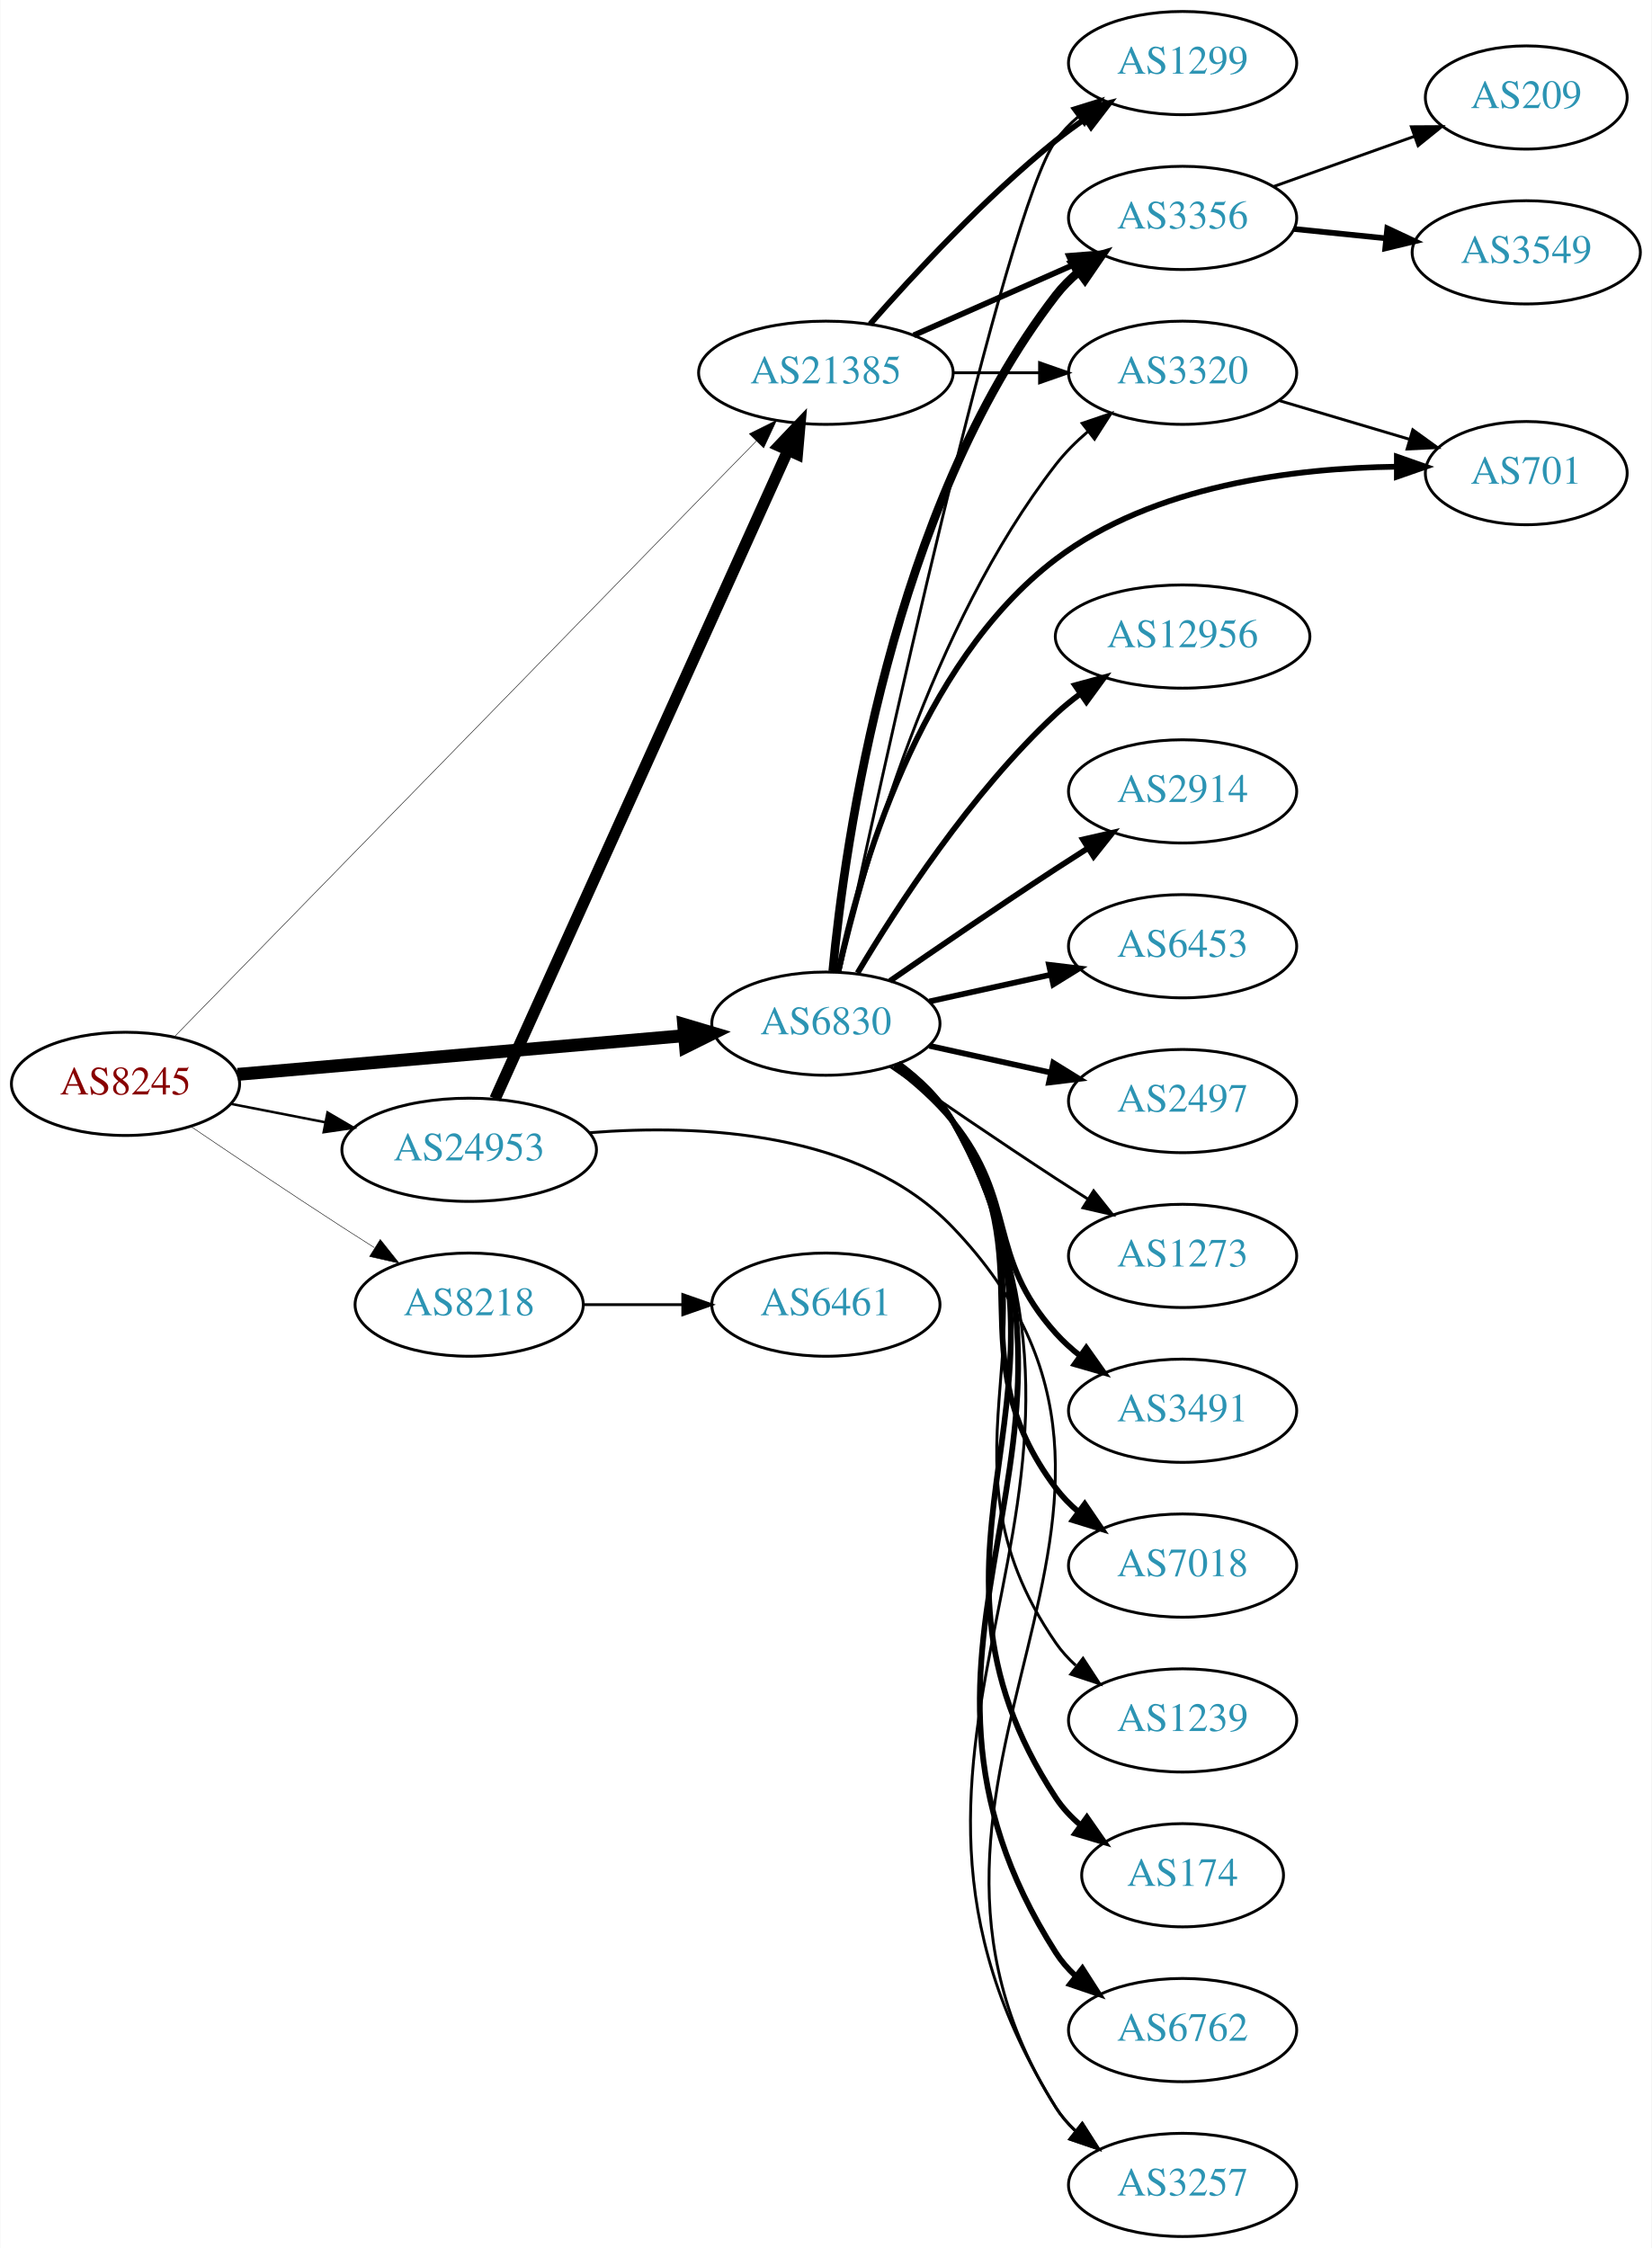
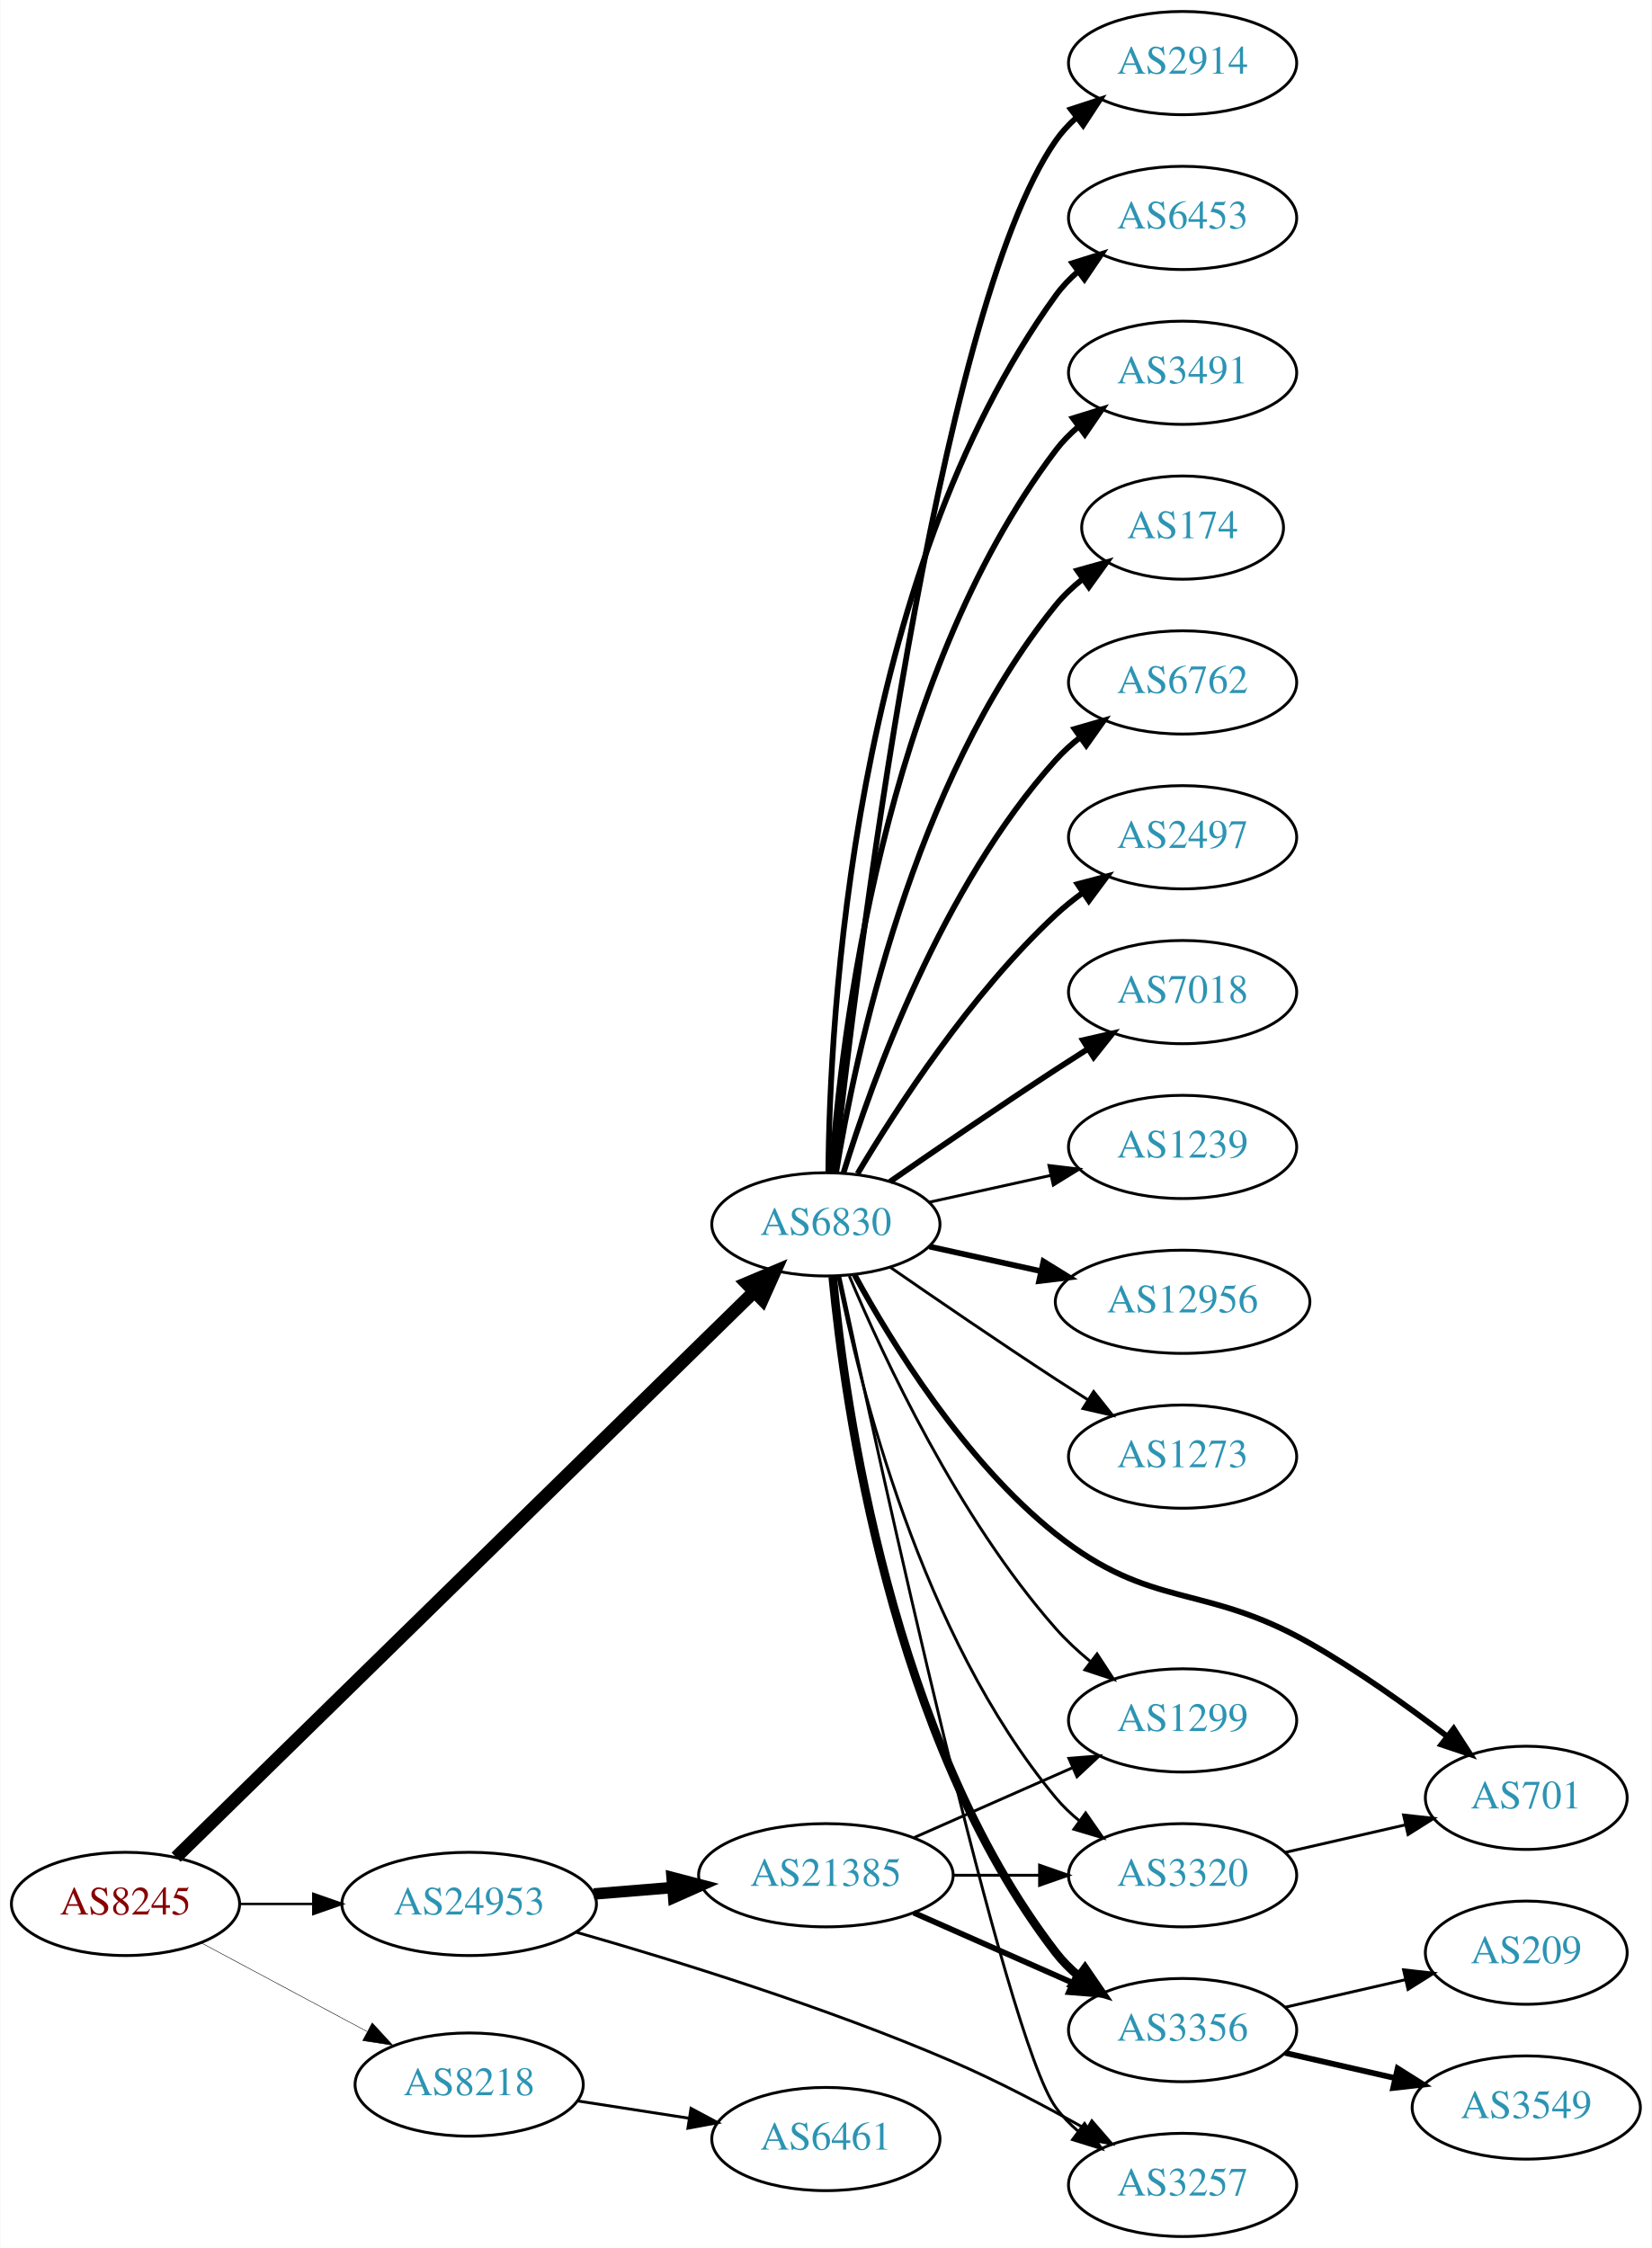
<svg xmlns="http://www.w3.org/2000/svg" xmlns:xlink="http://www.w3.org/1999/xlink" width="576pt" height="784pt" viewBox="0.00 0.00 575.76 784.00">
  <g id="graph0" class="graph" transform="scale(1 1) rotate(0) translate(4 780)">
    <polygon fill="white" stroke="none" points="-4,4 -4,-780 571.762,-780 571.762,4 -4,4" />
    <g id="node1" class="node">
      <g id="a_node1">
        <a xlink:href="/asn/8245" xlink:title="AS8245 ~ Video-Broadcast GmbH [AT]">
-           <ellipse fill="#ffffff" stroke="black" cx="39.647" cy="-402" rx="39.794" ry="18" />
-           <text text-anchor="middle" x="39.647" y="-398.3" font-family="Times,serif" font-size="14.00" fill="#880000">AS8245</text>
+           <ellipse fill="#ffffff" stroke="black" cx="39.647" cy="-116" rx="39.794" ry="18" />
+           <text text-anchor="middle" x="39.647" y="-112.3" font-family="Times,serif" font-size="14.00" fill="#880000">AS8245</text>
        </a>
      </g>
    </g>
    <g id="node2" class="node">
      <g id="a_node2">
        <a xlink:href="/asn/6830" xlink:title="AS6830 ~ LGI-UPC [AT]">
-           <ellipse fill="#ffffff" stroke="black" cx="283.881" cy="-423" rx="39.794" ry="18" />
-           <text text-anchor="middle" x="283.881" y="-419.3" font-family="Times,serif" font-size="14.00" fill="#2c94b3">AS6830</text>
+           <ellipse fill="#ffffff" stroke="black" cx="283.881" cy="-353" rx="39.794" ry="18" />
+           <text text-anchor="middle" x="283.881" y="-349.3" font-family="Times,serif" font-size="14.00" fill="#2c94b3">AS6830</text>
        </a>
      </g>
    </g>
    <g id="edge1" class="edge">
-       <path fill="none" stroke="black" stroke-width="4.5" d="M78.762,-405.304C120.877,-408.955 188.79,-414.843 234.596,-418.814" />
-       <polygon fill="black" stroke="black" stroke-width="4.5" points="234.285,-422.739 244.588,-419.68 234.966,-414.894 234.285,-422.739" />
+       <path fill="none" stroke="black" stroke-width="4.5" d="M57.296,-132.29C99.302,-173.388 209.719,-281.419 258.787,-329.426" />
+       <polygon fill="black" stroke="black" stroke-width="4.5" points="256.213,-332.417 266.115,-336.596 261.721,-326.788 256.213,-332.417" />
    </g>
    <g id="node3" class="node">
      <g id="a_node3">
        <a xlink:href="/asn/8218" xlink:title="AS8218 ~ legacy Neotelecoms [FR]">
-           <ellipse fill="#ffffff" stroke="black" cx="159.489" cy="-325" rx="39.794" ry="18" />
-           <text text-anchor="middle" x="159.489" y="-321.3" font-family="Times,serif" font-size="14.00" fill="#2c94b3">AS8218</text>
+           <ellipse fill="#ffffff" stroke="black" cx="159.489" cy="-53" rx="39.794" ry="18" />
+           <text text-anchor="middle" x="159.489" y="-49.3" font-family="Times,serif" font-size="14.00" fill="#2c94b3">AS8218</text>
        </a>
      </g>
    </g>
    <g id="edge2" class="edge">
-       <path fill="none" stroke="black" stroke-width="0.173" d="M62.41,-387.159C77.236,-377.114 97.353,-363.611 115.293,-352 118.885,-349.675 122.661,-347.265 126.425,-344.885" />
-       <polygon fill="black" stroke="black" stroke-width="0.173" points="128.485,-347.724 135.089,-339.439 124.76,-341.797 128.485,-347.724" />
+       <path fill="none" stroke="black" stroke-width="0.173" d="M65.927,-102.485C82.82,-93.454 105.262,-81.456 123.818,-71.536" />
+       <polygon fill="black" stroke="black" stroke-width="0.173" points="125.675,-74.511 132.844,-66.71 122.375,-68.338 125.675,-74.511" />
    </g>
    <g id="node4" class="node">
      <g id="a_node4">
-         <a xlink:href="/asn/21385" xlink:title="AS21385 ~ Trusted Network GmbH [DE]">
-           <ellipse fill="#ffffff" stroke="black" cx="283.881" cy="-650" rx="44.393" ry="18" />
-           <text text-anchor="middle" x="283.881" y="-646.3" font-family="Times,serif" font-size="14.00" fill="#2c94b3">AS21385</text>
+         <a xlink:href="/asn/24953" xlink:title="AS24953 ~ AS MACRO: AS-24953 (customers) [AT]">
+           <ellipse fill="#ffffff" stroke="black" cx="159.489" cy="-116" rx="44.393" ry="18" />
+           <text text-anchor="middle" x="159.489" y="-112.3" font-family="Times,serif" font-size="14.00" fill="#2c94b3">AS24953</text>
        </a>
      </g>
    </g>
    <g id="edge3" class="edge">
-       <path fill="none" stroke="black" stroke-width="0.173" d="M56.916,-418.657C98.89,-461.63 210.947,-576.354 259.694,-626.261" />
-       <polygon fill="black" stroke="black" stroke-width="0.173" points="257.191,-628.707 266.682,-633.415 262.199,-623.816 257.191,-628.707" />
+       <path fill="none" stroke="black" stroke-width="0.865" d="M79.559,-116C87.662,-116 96.337,-116 104.863,-116" />
+       <polygon fill="black" stroke="black" stroke-width="0.865" points="105.141,-119.5 115.141,-116 105.141,-112.5 105.141,-119.5" />
    </g>
    <g id="node5" class="node">
      <g id="a_node5">
-         <a xlink:href="/asn/24953" xlink:title="AS24953 ~ AS MACRO: AS-24953 (customers) [AT]">
-           <ellipse fill="#ffffff" stroke="black" cx="159.489" cy="-379" rx="44.393" ry="18" />
-           <text text-anchor="middle" x="159.489" y="-375.3" font-family="Times,serif" font-size="14.00" fill="#2c94b3">AS24953</text>
+         <a xlink:href="/asn/2914" xlink:title="AS2914 ~ NTT America, Inc. [US]">
+           <ellipse fill="#ffffff" stroke="black" cx="408.273" cy="-758" rx="39.794" ry="18" />
+           <text text-anchor="middle" x="408.273" y="-754.3" font-family="Times,serif" font-size="14.00" fill="#2c94b3">AS2914</text>
        </a>
      </g>
    </g>
    <g id="edge4" class="edge">
-       <path fill="none" stroke="black" stroke-width="0.865" d="M76.323,-395.037C86.696,-393.012 98.214,-390.764 109.264,-388.608" />
-       <polygon fill="black" stroke="black" stroke-width="0.865" points="110.09,-392.013 119.234,-386.662 108.749,-385.142 110.09,-392.013" />
+       <path fill="none" stroke="black" stroke-width="2" d="M286.783,-371.09C294.101,-438.033 322.153,-670.932 364.077,-731 366.051,-733.828 368.426,-736.422 371.034,-738.786" />
+       <polygon fill="black" stroke="black" stroke-width="2" points="369.326,-741.886 379.39,-745.196 373.587,-736.332 369.326,-741.886" />
    </g>
    <g id="node6" class="node">
      <g id="a_node6">
-         <a xlink:href="/asn/12956" xlink:title="AS12956 ~ TELXIUS [ES]">
-           <ellipse fill="#ffffff" stroke="black" cx="408.273" cy="-558" rx="44.393" ry="18" />
-           <text text-anchor="middle" x="408.273" y="-554.3" font-family="Times,serif" font-size="14.00" fill="#2c94b3">AS12956</text>
+         <a xlink:href="/asn/6453" xlink:title="AS6453 ~ TATA COMMUNICATIONS (AMERICA) INC [US]">
+           <ellipse fill="#ffffff" stroke="black" cx="408.273" cy="-704" rx="39.794" ry="18" />
+           <text text-anchor="middle" x="408.273" y="-700.3" font-family="Times,serif" font-size="14.00" fill="#2c94b3">AS6453</text>
        </a>
      </g>
    </g>
    <g id="edge5" class="edge">
-       <path fill="none" stroke="black" stroke-width="2" d="M294.927,-440.671C308.498,-463.472 334.43,-503.472 364.077,-531 366.684,-533.42 369.537,-535.746 372.496,-537.948" />
-       <polygon fill="black" stroke="black" stroke-width="2" points="370.774,-541.012 380.996,-543.8 374.744,-535.246 370.774,-541.012" />
+       <path fill="none" stroke="black" stroke-width="2" d="M284.733,-371.078C285.182,-423.561 292.835,-578.452 364.077,-677 366.279,-680.046 368.941,-682.825 371.848,-685.341" />
+       <polygon fill="black" stroke="black" stroke-width="2" points="369.863,-688.226 379.973,-691.392 374.044,-682.612 369.863,-688.226" />
    </g>
    <g id="node7" class="node">
      <g id="a_node7">
-         <a xlink:href="/asn/2914" xlink:title="AS2914 ~ NTT America, Inc. [US]">
-           <ellipse fill="#ffffff" stroke="black" cx="408.273" cy="-504" rx="39.794" ry="18" />
-           <text text-anchor="middle" x="408.273" y="-500.3" font-family="Times,serif" font-size="14.00" fill="#2c94b3">AS2914</text>
+         <a xlink:href="/asn/3491" xlink:title="AS3491 ~ PCCW Global, Inc. [US]">
+           <ellipse fill="#ffffff" stroke="black" cx="408.273" cy="-650" rx="39.794" ry="18" />
+           <text text-anchor="middle" x="408.273" y="-646.3" font-family="Times,serif" font-size="14.00" fill="#2c94b3">AS3491</text>
        </a>
      </g>
    </g>
    <g id="edge6" class="edge">
-       <path fill="none" stroke="black" stroke-width="2" d="M306.238,-437.901C322.089,-448.877 344.292,-464.079 364.077,-477 367.659,-479.339 371.43,-481.759 375.19,-484.144" />
-       <polygon fill="black" stroke="black" stroke-width="2" points="373.523,-487.231 383.851,-489.596 377.252,-481.307 373.523,-487.231" />
+       <path fill="none" stroke="black" stroke-width="2" d="M285.83,-371.036C289.116,-417.457 303.426,-543.007 364.077,-623 366.348,-625.995 369.056,-628.74 371.992,-631.235" />
+       <polygon fill="black" stroke="black" stroke-width="2" points="370.032,-634.138 380.157,-637.256 374.186,-628.504 370.032,-634.138" />
    </g>
    <g id="node8" class="node">
      <g id="a_node8">
-         <a xlink:href="/asn/6453" xlink:title="AS6453 ~ TATA COMMUNICATIONS (AMERICA) INC [US]">
-           <ellipse fill="#ffffff" stroke="black" cx="408.273" cy="-450" rx="39.794" ry="18" />
-           <text text-anchor="middle" x="408.273" y="-446.3" font-family="Times,serif" font-size="14.00" fill="#2c94b3">AS6453</text>
+         <a xlink:href="/asn/174" xlink:title="AS174 ~ Cogent Communications [US]">
+           <ellipse fill="#ffffff" stroke="black" cx="408.273" cy="-596" rx="35.194" ry="18" />
+           <text text-anchor="middle" x="408.273" y="-592.3" font-family="Times,serif" font-size="14.00" fill="#2c94b3">AS174</text>
        </a>
      </g>
    </g>
    <g id="edge7" class="edge">
-       <path fill="none" stroke="black" stroke-width="2" d="M319.954,-430.737C333.141,-433.646 348.321,-436.995 362.287,-440.076" />
-       <polygon fill="black" stroke="black" stroke-width="2" points="361.676,-443.525 372.196,-442.262 363.184,-436.69 361.676,-443.525" />
+       <path fill="none" stroke="black" stroke-width="2" d="M287.462,-371.178C293.917,-410.997 313.988,-507.286 364.077,-569 366.773,-572.322 369.993,-575.352 373.442,-578.083" />
+       <polygon fill="black" stroke="black" stroke-width="2" points="371.567,-581.043 381.767,-583.906 375.579,-575.307 371.567,-581.043" />
    </g>
    <g id="node9" class="node">
      <g id="a_node9">
-         <a xlink:href="/asn/2497" xlink:title="AS2497 ~ Internet Initiative Japan Inc. [JP]">
-           <ellipse fill="#ffffff" stroke="black" cx="408.273" cy="-396" rx="39.794" ry="18" />
-           <text text-anchor="middle" x="408.273" y="-392.3" font-family="Times,serif" font-size="14.00" fill="#2c94b3">AS2497</text>
+         <a xlink:href="/asn/6762" xlink:title="AS6762 ~ TELECOM ITALIA SPARKLE S.p.A. [IT]">
+           <ellipse fill="#ffffff" stroke="black" cx="408.273" cy="-542" rx="39.794" ry="18" />
+           <text text-anchor="middle" x="408.273" y="-538.3" font-family="Times,serif" font-size="14.00" fill="#2c94b3">AS6762</text>
        </a>
      </g>
    </g>
    <g id="edge8" class="edge">
-       <path fill="none" stroke="black" stroke-width="2" d="M319.954,-415.263C333.141,-412.354 348.321,-409.005 362.287,-405.924" />
-       <polygon fill="black" stroke="black" stroke-width="2" points="363.184,-409.31 372.196,-403.738 361.676,-402.475 363.184,-409.31" />
+       <path fill="none" stroke="black" stroke-width="2" d="M290.019,-370.94C299.922,-402.979 324.259,-470.812 364.077,-515 366.593,-517.792 369.465,-520.401 372.504,-522.812" />
+       <polygon fill="black" stroke="black" stroke-width="2" points="370.633,-525.776 380.812,-528.715 374.687,-520.07 370.633,-525.776" />
    </g>
    <g id="node10" class="node">
      <g id="a_node10">
-         <a xlink:href="/asn/3320" xlink:title="AS3320 ~ DTAG [DE]">
-           <ellipse fill="#ffffff" stroke="black" cx="408.273" cy="-650" rx="39.794" ry="18" />
-           <text text-anchor="middle" x="408.273" y="-646.3" font-family="Times,serif" font-size="14.00" fill="#2c94b3">AS3320</text>
+         <a xlink:href="/asn/2497" xlink:title="AS2497 ~ Internet Initiative Japan Inc. [JP]">
+           <ellipse fill="#ffffff" stroke="black" cx="408.273" cy="-488" rx="39.794" ry="18" />
+           <text text-anchor="middle" x="408.273" y="-484.3" font-family="Times,serif" font-size="14.00" fill="#2c94b3">AS2497</text>
        </a>
      </g>
    </g>
    <g id="edge9" class="edge">
-       <path fill="none" stroke="black" d="M288.726,-441.066C297.203,-477.593 320.308,-561.545 364.077,-618 367.283,-622.135 371.157,-625.994 375.251,-629.499" />
-       <polygon fill="black" stroke="black" points="373.249,-632.376 383.281,-635.783 377.563,-626.863 373.249,-632.376" />
+       <path fill="none" stroke="black" stroke-width="2" d="M294.927,-370.671C308.498,-393.472 334.43,-433.472 364.077,-461 366.984,-463.699 370.197,-466.28 373.521,-468.703" />
+       <polygon fill="black" stroke="black" stroke-width="2" points="371.656,-471.667 381.899,-474.375 375.58,-465.87 371.656,-471.667" />
    </g>
    <g id="node11" class="node">
      <g id="a_node11">
-         <a xlink:href="/asn/3491" xlink:title="AS3491 ~ PCCW Global, Inc. [US]">
-           <ellipse fill="#ffffff" stroke="black" cx="408.273" cy="-288" rx="39.794" ry="18" />
-           <text text-anchor="middle" x="408.273" y="-284.3" font-family="Times,serif" font-size="14.00" fill="#2c94b3">AS3491</text>
+         <a xlink:href="/asn/701" xlink:title="AS701 ~ UUNET [US]">
+           <ellipse fill="#ffffff" stroke="black" cx="528.116" cy="-153" rx="35.194" ry="18" />
+           <text text-anchor="middle" x="528.116" y="-149.3" font-family="Times,serif" font-size="14.00" fill="#2c94b3">AS701</text>
        </a>
      </g>
    </g>
    <g id="edge10" class="edge">
-       <path fill="none" stroke="black" stroke-width="2" d="M307.672,-408.117C314.816,-402.698 322.328,-396.133 328.077,-389 351.029,-360.523 339.62,-342.194 364.077,-315 366.591,-312.205 369.46,-309.595 372.498,-307.183" />
-       <polygon fill="black" stroke="black" stroke-width="2" points="374.682,-309.925 380.804,-301.279 370.626,-304.22 374.682,-309.925" />
+       <path fill="none" stroke="black" stroke-width="2" d="M293.868,-335.415C306.63,-311.97 332.054,-270.477 364.077,-245 397.541,-218.377 415.278,-228.104 452.469,-207 469.174,-197.521 486.631,-185.054 500.459,-174.487" />
+       <polygon fill="black" stroke="black" stroke-width="2" points="502.809,-177.094 508.561,-168.197 498.516,-171.565 502.809,-177.094" />
    </g>
    <g id="node12" class="node">
      <g id="a_node12">
        <a xlink:href="/asn/7018" xlink:title="AS7018 ~ AT&amp;T Services, Inc. [US]">
-           <ellipse fill="#ffffff" stroke="black" cx="408.273" cy="-234" rx="39.794" ry="18" />
-           <text text-anchor="middle" x="408.273" y="-230.3" font-family="Times,serif" font-size="14.00" fill="#2c94b3">AS7018</text>
+           <ellipse fill="#ffffff" stroke="black" cx="408.273" cy="-434" rx="39.794" ry="18" />
+           <text text-anchor="middle" x="408.273" y="-430.3" font-family="Times,serif" font-size="14.00" fill="#2c94b3">AS7018</text>
        </a>
      </g>
    </g>
    <g id="edge11" class="edge">
-       <path fill="none" stroke="black" stroke-width="2" d="M308.445,-408.685C315.64,-403.304 322.987,-396.618 328.077,-389 360.91,-339.864 328.636,-308.289 364.077,-261 366.331,-257.992 369.028,-255.239 371.957,-252.739" />
-       <polygon fill="black" stroke="black" stroke-width="2" points="374.152,-255.469 380.112,-246.71 369.991,-249.84 374.152,-255.469" />
+       <path fill="none" stroke="black" stroke-width="2" d="M306.238,-367.901C322.089,-378.877 344.292,-394.079 364.077,-407 367.659,-409.339 371.43,-411.759 375.19,-414.144" />
+       <polygon fill="black" stroke="black" stroke-width="2" points="373.523,-417.231 383.851,-419.596 377.252,-411.307 373.523,-417.231" />
    </g>
    <g id="node13" class="node">
      <g id="a_node13">
        <a xlink:href="/asn/1239" xlink:title="AS1239 ~ Sprint [US]">
-           <ellipse fill="#ffffff" stroke="black" cx="408.273" cy="-180" rx="39.794" ry="18" />
-           <text text-anchor="middle" x="408.273" y="-176.3" font-family="Times,serif" font-size="14.00" fill="#2c94b3">AS1239</text>
+           <ellipse fill="#ffffff" stroke="black" cx="408.273" cy="-380" rx="39.794" ry="18" />
+           <text text-anchor="middle" x="408.273" y="-376.3" font-family="Times,serif" font-size="14.00" fill="#2c94b3">AS1239</text>
        </a>
      </g>
    </g>
    <g id="edge12" class="edge">
-       <path fill="none" stroke="black" d="M308.801,-408.913C316.02,-403.547 323.291,-396.813 328.077,-389 371.15,-318.688 317.266,-274.88 364.077,-207 366.035,-204.161 368.399,-201.56 371,-199.191" />
-       <polygon fill="black" stroke="black" points="373.552,-201.643 379.344,-192.771 369.284,-196.095 373.552,-201.643" />
+       <path fill="none" stroke="black" d="M319.954,-360.737C333.141,-363.646 348.321,-366.995 362.287,-370.076" />
+       <polygon fill="black" stroke="black" points="361.676,-373.525 372.196,-372.262 363.184,-366.69 361.676,-373.525" />
    </g>
    <g id="node14" class="node">
      <g id="a_node14">
-         <a xlink:href="/asn/701" xlink:title="AS701 ~ UUNET [US]">
-           <ellipse fill="#ffffff" stroke="black" cx="528.116" cy="-615" rx="35.194" ry="18" />
-           <text text-anchor="middle" x="528.116" y="-611.3" font-family="Times,serif" font-size="14.00" fill="#2c94b3">AS701</text>
+         <a xlink:href="/asn/12956" xlink:title="AS12956 ~ TELXIUS [ES]">
+           <ellipse fill="#ffffff" stroke="black" cx="408.273" cy="-326" rx="44.393" ry="18" />
+           <text text-anchor="middle" x="408.273" y="-322.3" font-family="Times,serif" font-size="14.00" fill="#2c94b3">AS12956</text>
        </a>
      </g>
    </g>
    <g id="edge13" class="edge">
-       <path fill="none" stroke="black" stroke-width="2" d="M288.164,-440.969C295.373,-474.949 315.942,-548.481 364.077,-585 398.093,-610.807 447.438,-616.778 482.921,-617.237" />
-       <polygon fill="black" stroke="black" stroke-width="2" points="483,-620.737 492.996,-617.225 482.992,-613.737 483,-620.737" />
+       <path fill="none" stroke="black" stroke-width="2" d="M319.954,-345.263C331.993,-342.607 345.693,-339.585 358.614,-336.734" />
+       <polygon fill="black" stroke="black" stroke-width="2" points="359.752,-340.068 368.763,-334.495 358.244,-333.232 359.752,-340.068" />
    </g>
    <g id="node15" class="node">
      <g id="a_node15">
-         <a xlink:href="/asn/174" xlink:title="AS174 ~ Cogent Communications [US]">
-           <ellipse fill="#ffffff" stroke="black" cx="408.273" cy="-126" rx="35.194" ry="18" />
-           <text text-anchor="middle" x="408.273" y="-122.3" font-family="Times,serif" font-size="14.00" fill="#2c94b3">AS174</text>
+         <a xlink:href="/asn/3320" xlink:title="AS3320 ~ DTAG [DE]">
+           <ellipse fill="#ffffff" stroke="black" cx="408.273" cy="-126" rx="39.794" ry="18" />
+           <text text-anchor="middle" x="408.273" y="-122.3" font-family="Times,serif" font-size="14.00" fill="#2c94b3">AS3320</text>
        </a>
      </g>
    </g>
    <g id="edge14" class="edge">
-       <path fill="none" stroke="black" stroke-width="2" d="M309.004,-409.034C316.236,-403.676 323.464,-396.916 328.077,-389 381.502,-297.33 305.774,-241.648 364.077,-153 366.428,-149.426 369.433,-146.238 372.761,-143.419" />
-       <polygon fill="black" stroke="black" stroke-width="2" points="374.898,-146.192 380.955,-137.5 370.8,-140.518 374.898,-146.192" />
+       <path fill="none" stroke="black" d="M288.058,-335.034C295.473,-297.49 316.987,-209.525 364.077,-153 366.483,-150.112 369.281,-147.439 372.273,-144.989" />
+       <polygon fill="black" stroke="black" points="374.463,-147.725 380.517,-139.03 370.362,-142.052 374.463,-147.725" />
    </g>
    <g id="node16" class="node">
      <g id="a_node16">
-         <a xlink:href="/asn/6762" xlink:title="AS6762 ~ TELECOM ITALIA SPARKLE S.p.A. [IT]">
-           <ellipse fill="#ffffff" stroke="black" cx="408.273" cy="-72" rx="39.794" ry="18" />
-           <text text-anchor="middle" x="408.273" y="-68.3" font-family="Times,serif" font-size="14.00" fill="#2c94b3">AS6762</text>
+         <a xlink:href="/asn/1299" xlink:title="AS1299 ~ Telia Carrier [EU]">
+           <ellipse fill="#ffffff" stroke="black" cx="408.273" cy="-180" rx="39.794" ry="18" />
+           <text text-anchor="middle" x="408.273" y="-176.3" font-family="Times,serif" font-size="14.00" fill="#2c94b3">AS1299</text>
        </a>
      </g>
    </g>
    <g id="edge15" class="edge">
-       <path fill="none" stroke="black" stroke-width="2" d="M309.133,-409.109C316.375,-403.755 323.575,-396.979 328.077,-389 391.904,-275.887 294.228,-208.496 364.077,-99 365.932,-96.092 368.224,-93.444 370.778,-91.043" />
-       <polygon fill="black" stroke="black" stroke-width="2" points="373.327,-93.493 379.045,-84.573 369.013,-87.98 373.327,-93.493" />
+       <path fill="none" stroke="black" d="M292.045,-335.01C303.949,-306.64 329.917,-250.754 364.077,-212 367.612,-207.99 371.728,-204.172 375.988,-200.661" />
+       <polygon fill="black" stroke="black" points="378.445,-203.187 384.241,-194.319 374.18,-197.637 378.445,-203.187" />
    </g>
    <g id="node17" class="node">
      <g id="a_node17">
        <a xlink:href="/asn/3257" xlink:title="AS3257 ~ GTT [DE]">
          <ellipse fill="#ffffff" stroke="black" cx="408.273" cy="-18" rx="39.794" ry="18" />
          <text text-anchor="middle" x="408.273" y="-14.3" font-family="Times,serif" font-size="14.00" fill="#2c94b3">AS3257</text>
        </a>
      </g>
    </g>
    <g id="edge16" class="edge">
-       <path fill="none" stroke="black" d="M309.676,-408.823C316.769,-403.526 323.744,-396.855 328.077,-389 402.331,-254.399 282.654,-175.389 364.077,-45 365.904,-42.075 368.177,-39.414 370.717,-37.005" />
-       <polygon fill="black" stroke="black" points="373.265,-39.454 378.963,-30.522 368.939,-33.951 373.265,-39.454" />
+       <path fill="none" stroke="black" d="M288.695,-334.987C301.988,-272.727 346.425,-69.113 364.077,-45 366.297,-41.967 368.971,-39.197 371.886,-36.686" />
+       <polygon fill="black" stroke="black" points="374.081,-39.416 380.022,-30.643 369.907,-33.797 374.081,-39.416" />
    </g>
    <g id="node18" class="node">
      <g id="a_node18">
-         <a xlink:href="/asn/1299" xlink:title="AS1299 ~ Telia Carrier [EU]">
-           <ellipse fill="#ffffff" stroke="black" cx="408.273" cy="-758" rx="39.794" ry="18" />
-           <text text-anchor="middle" x="408.273" y="-754.3" font-family="Times,serif" font-size="14.00" fill="#2c94b3">AS1299</text>
+         <a xlink:href="/asn/3356" xlink:title="AS3356 ~ Level 3 Parent, LLC [US]">
+           <ellipse fill="#ffffff" stroke="black" cx="408.273" cy="-72" rx="39.794" ry="18" />
+           <text text-anchor="middle" x="408.273" y="-68.3" font-family="Times,serif" font-size="14.00" fill="#2c94b3">AS3356</text>
        </a>
      </g>
    </g>
    <g id="edge17" class="edge">
-       <path fill="none" stroke="black" d="M288.695,-441.013C301.988,-503.273 346.425,-706.887 364.077,-731 366.297,-734.033 368.971,-736.803 371.886,-739.314" />
-       <polygon fill="black" stroke="black" points="369.907,-742.204 380.022,-745.357 374.081,-736.584 369.907,-742.204" />
+       <path fill="none" stroke="black" stroke-width="3" d="M286.262,-334.724C290.48,-290.026 306.653,-173.419 364.077,-99 366.373,-96.024 369.098,-93.293 372.045,-90.805" />
+       <polygon fill="black" stroke="black" stroke-width="3" points="374.238,-93.537 380.225,-84.795 370.094,-87.896 374.238,-93.537" />
    </g>
    <g id="node19" class="node">
      <g id="a_node19">
-         <a xlink:href="/asn/3356" xlink:title="AS3356 ~ Level 3 Parent, LLC [US]">
-           <ellipse fill="#ffffff" stroke="black" cx="408.273" cy="-704" rx="39.794" ry="18" />
-           <text text-anchor="middle" x="408.273" y="-700.3" font-family="Times,serif" font-size="14.00" fill="#2c94b3">AS3356</text>
+         <a xlink:href="/asn/1273" xlink:title="AS1273 ~ Vodafone Group PLC [EU]">
+           <ellipse fill="#ffffff" stroke="black" cx="408.273" cy="-272" rx="39.794" ry="18" />
+           <text text-anchor="middle" x="408.273" y="-268.3" font-family="Times,serif" font-size="14.00" fill="#2c94b3">AS1273</text>
        </a>
      </g>
    </g>
    <g id="edge18" class="edge">
-       <path fill="none" stroke="black" stroke-width="3" d="M286.262,-441.276C290.48,-485.974 306.653,-602.581 364.077,-677 366.373,-679.976 369.098,-682.708 372.045,-685.194" />
-       <polygon fill="black" stroke="black" stroke-width="3" points="370.094,-688.104 380.225,-691.205 374.238,-682.463 370.094,-688.104" />
+       <path fill="none" stroke="black" d="M306.238,-338.099C322.089,-327.123 344.292,-311.921 364.077,-299 367.659,-296.661 371.43,-294.241 375.19,-291.856" />
+       <polygon fill="black" stroke="black" points="377.252,-294.693 383.851,-286.404 373.523,-288.769 377.252,-294.693" />
    </g>
    <g id="node20" class="node">
      <g id="a_node20">
-         <a xlink:href="/asn/1273" xlink:title="AS1273 ~ Vodafone Group PLC [EU]">
-           <ellipse fill="#ffffff" stroke="black" cx="408.273" cy="-342" rx="39.794" ry="18" />
-           <text text-anchor="middle" x="408.273" y="-338.3" font-family="Times,serif" font-size="14.00" fill="#2c94b3">AS1273</text>
+         <a xlink:href="/asn/6461" xlink:title="AS6461 ~ Zayo Bandwidth [US]">
+           <ellipse fill="#ffffff" stroke="black" cx="283.881" cy="-34" rx="39.794" ry="18" />
+           <text text-anchor="middle" x="283.881" y="-30.3" font-family="Times,serif" font-size="14.00" fill="#2c94b3">AS6461</text>
        </a>
      </g>
    </g>
    <g id="edge19" class="edge">
-       <path fill="none" stroke="black" d="M306.238,-408.099C322.089,-397.123 344.292,-381.921 364.077,-369 367.659,-366.661 371.43,-364.241 375.19,-361.856" />
-       <polygon fill="black" stroke="black" points="377.252,-364.693 383.851,-356.404 373.523,-358.769 377.252,-364.693" />
+       <path fill="none" stroke="black" d="M197.211,-47.299C209.434,-45.402 223.217,-43.262 236.097,-41.263" />
+       <polygon fill="black" stroke="black" points="236.841,-44.689 246.185,-39.697 235.767,-37.772 236.841,-44.689" />
+     </g>
+     <g id="edge20" class="edge">
+       <path fill="none" stroke="black" d="M196.817,-106.136C231.24,-96.311 284.074,-79.982 328.077,-61 343.868,-54.188 360.7,-45.298 374.767,-37.371" />
+       <polygon fill="black" stroke="black" points="376.632,-40.336 383.573,-32.331 373.155,-34.26 376.632,-40.336" />
    </g>
    <g id="node21" class="node">
      <g id="a_node21">
-         <a xlink:href="/asn/6461" xlink:title="AS6461 ~ Zayo Bandwidth [US]">
-           <ellipse fill="#ffffff" stroke="black" cx="283.881" cy="-325" rx="39.794" ry="18" />
-           <text text-anchor="middle" x="283.881" y="-321.3" font-family="Times,serif" font-size="14.00" fill="#2c94b3">AS6461</text>
-         </a>
-       </g>
-     </g>
-     <g id="edge20" class="edge">
-       <path fill="none" stroke="black" d="M199.215,-325C210.153,-325 222.204,-325 233.67,-325" />
-       <polygon fill="black" stroke="black" points="233.987,-328.5 243.987,-325 233.987,-321.5 233.987,-328.5" />
-     </g>
-     <g id="edge23" class="edge">
-       <path fill="none" stroke="black" d="M328.377,-650C338.066,-650 348.403,-650 358.295,-650" />
-       <polygon fill="black" stroke="black" points="358.398,-653.5 368.398,-650 358.398,-646.5 358.398,-653.5" />
+         <a xlink:href="/asn/21385" xlink:title="AS21385 ~ Trusted Network GmbH [DE]">
+           <ellipse fill="#ffffff" stroke="black" cx="283.881" cy="-126" rx="44.393" ry="18" />
+           <text text-anchor="middle" x="283.881" y="-122.3" font-family="Times,serif" font-size="14.00" fill="#2c94b3">AS21385</text>
+         </a>
+       </g>
    </g>
    <g id="edge21" class="edge">
-       <path fill="none" stroke="black" stroke-width="2" d="M299.314,-666.983C314.445,-684.229 339.409,-711.148 364.077,-731 367.333,-733.62 370.858,-736.192 374.442,-738.646" />
-       <polygon fill="black" stroke="black" stroke-width="2" points="372.53,-741.577 382.815,-744.121 376.361,-735.719 372.53,-741.577" />
-     </g>
-     <g id="edge22" class="edge">
-       <path fill="none" stroke="black" stroke-width="2" d="M314.509,-663.072C331.103,-670.393 351.963,-679.597 369.696,-687.421" />
-       <polygon fill="black" stroke="black" stroke-width="2" points="368.618,-690.77 379.18,-691.605 371.443,-684.366 368.618,-690.77" />
-     </g>
-     <g id="edge24" class="edge">
-       <path fill="none" stroke="black" stroke-width="4" d="M168.52,-396.781C189.44,-443.103 245.723,-567.725 270.679,-622.982" />
-       <polygon fill="black" stroke="black" stroke-width="4" points="267.515,-624.48 274.821,-632.153 273.895,-621.599 267.515,-624.48" />
-     </g>
-     <g id="edge25" class="edge">
-       <path fill="none" stroke="black" d="M201.568,-384.971C239.935,-388.014 295.97,-385.519 328.077,-352 423.108,-252.792 290.587,-161.07 364.077,-45 365.922,-42.086 368.208,-39.433 370.757,-37.03" />
-       <polygon fill="black" stroke="black" points="373.305,-39.479 379.016,-30.555 368.987,-33.97 373.305,-39.479" />
-     </g>
-     <g id="edge28" class="edge">
-       <path fill="none" stroke="black" d="M441.786,-640.343C455.846,-636.168 472.435,-631.241 487.23,-626.846" />
-       <polygon fill="black" stroke="black" points="488.543,-630.108 497.133,-623.905 486.55,-623.397 488.543,-630.108" />
+       <path fill="none" stroke="black" stroke-width="4" d="M202.952,-119.469C211.781,-120.191 221.186,-120.959 230.328,-121.706" />
+       <polygon fill="black" stroke="black" stroke-width="4" points="230.241,-125.211 240.493,-122.537 230.811,-118.234 230.241,-125.211" />
+     </g>
+     <g id="edge27" class="edge">
+       <path fill="none" stroke="black" d="M443.993,-133.955C457.085,-136.955 472.107,-140.396 485.748,-143.522" />
+       <polygon fill="black" stroke="black" points="485.326,-147.016 495.855,-145.838 486.89,-140.193 485.326,-147.016" />
    </g>
    <g id="node22" class="node">
      <g id="a_node22">
        <a xlink:href="/asn/3549" xlink:title="AS3549 ~ Level 3 Parent, LLC [US]">
-           <ellipse fill="#ffffff" stroke="black" cx="528.116" cy="-692" rx="39.794" ry="18" />
-           <text text-anchor="middle" x="528.116" y="-688.3" font-family="Times,serif" font-size="14.00" fill="#2c94b3">AS3549</text>
-         </a>
-       </g>
-     </g>
-     <g id="edge26" class="edge">
-       <path fill="none" stroke="black" stroke-width="2" d="M447.208,-700.137C457.406,-699.099 468.568,-697.962 479.231,-696.876" />
-       <polygon fill="black" stroke="black" stroke-width="2" points="479.658,-700.351 489.252,-695.856 478.949,-693.387 479.658,-700.351" />
+           <ellipse fill="#ffffff" stroke="black" cx="528.116" cy="-45" rx="39.794" ry="18" />
+           <text text-anchor="middle" x="528.116" y="-41.3" font-family="Times,serif" font-size="14.00" fill="#2c94b3">AS3549</text>
+         </a>
+       </g>
+     </g>
+     <g id="edge25" class="edge">
+       <path fill="none" stroke="black" stroke-width="2" d="M443.993,-64.045C455.993,-61.296 469.613,-58.175 482.306,-55.267" />
+       <polygon fill="black" stroke="black" stroke-width="2" points="483.272,-58.636 492.238,-52.991 481.708,-51.813 483.272,-58.636" />
    </g>
    <g id="node23" class="node">
      <g id="a_node23">
        <a xlink:href="/asn/209" xlink:title="AS209 ~ CenturyLink Communications, LLC [US]">
-           <ellipse fill="#ffffff" stroke="black" cx="528.116" cy="-746" rx="35.194" ry="18" />
-           <text text-anchor="middle" x="528.116" y="-742.3" font-family="Times,serif" font-size="14.00" fill="#2c94b3">AS209</text>
-         </a>
-       </g>
-     </g>
-     <g id="edge27" class="edge">
-       <path fill="none" stroke="black" d="M439.927,-714.925C454.95,-720.279 473.185,-726.778 489.087,-732.446" />
-       <polygon fill="black" stroke="black" points="488.043,-735.79 498.638,-735.85 490.393,-729.196 488.043,-735.79" />
+           <ellipse fill="#ffffff" stroke="black" cx="528.116" cy="-99" rx="35.194" ry="18" />
+           <text text-anchor="middle" x="528.116" y="-95.3" font-family="Times,serif" font-size="14.00" fill="#2c94b3">AS209</text>
+         </a>
+       </g>
+     </g>
+     <g id="edge26" class="edge">
+       <path fill="none" stroke="black" d="M443.993,-79.955C457.085,-82.955 472.107,-86.397 485.748,-89.522" />
+       <polygon fill="black" stroke="black" points="485.326,-93.016 495.855,-91.838 486.89,-86.193 485.326,-93.016" />
+     </g>
+     <g id="edge24" class="edge">
+       <path fill="none" stroke="black" d="M328.377,-126C338.066,-126 348.403,-126 358.295,-126" />
+       <polygon fill="black" stroke="black" points="358.398,-129.5 368.398,-126 358.398,-122.5 358.398,-129.5" />
+     </g>
+     <g id="edge23" class="edge">
+       <path fill="none" stroke="black" d="M314.509,-139.072C331.103,-146.393 351.963,-155.597 369.696,-163.421" />
+       <polygon fill="black" stroke="black" points="368.618,-166.77 379.18,-167.605 371.443,-160.366 368.618,-166.77" />
+     </g>
+     <g id="edge22" class="edge">
+       <path fill="none" stroke="black" stroke-width="2" d="M314.509,-112.928C331.103,-105.607 351.963,-96.403 369.696,-88.579" />
+       <polygon fill="black" stroke="black" stroke-width="2" points="371.443,-91.634 379.18,-84.395 368.618,-85.23 371.443,-91.634" />
    </g>
  </g>
</svg>
